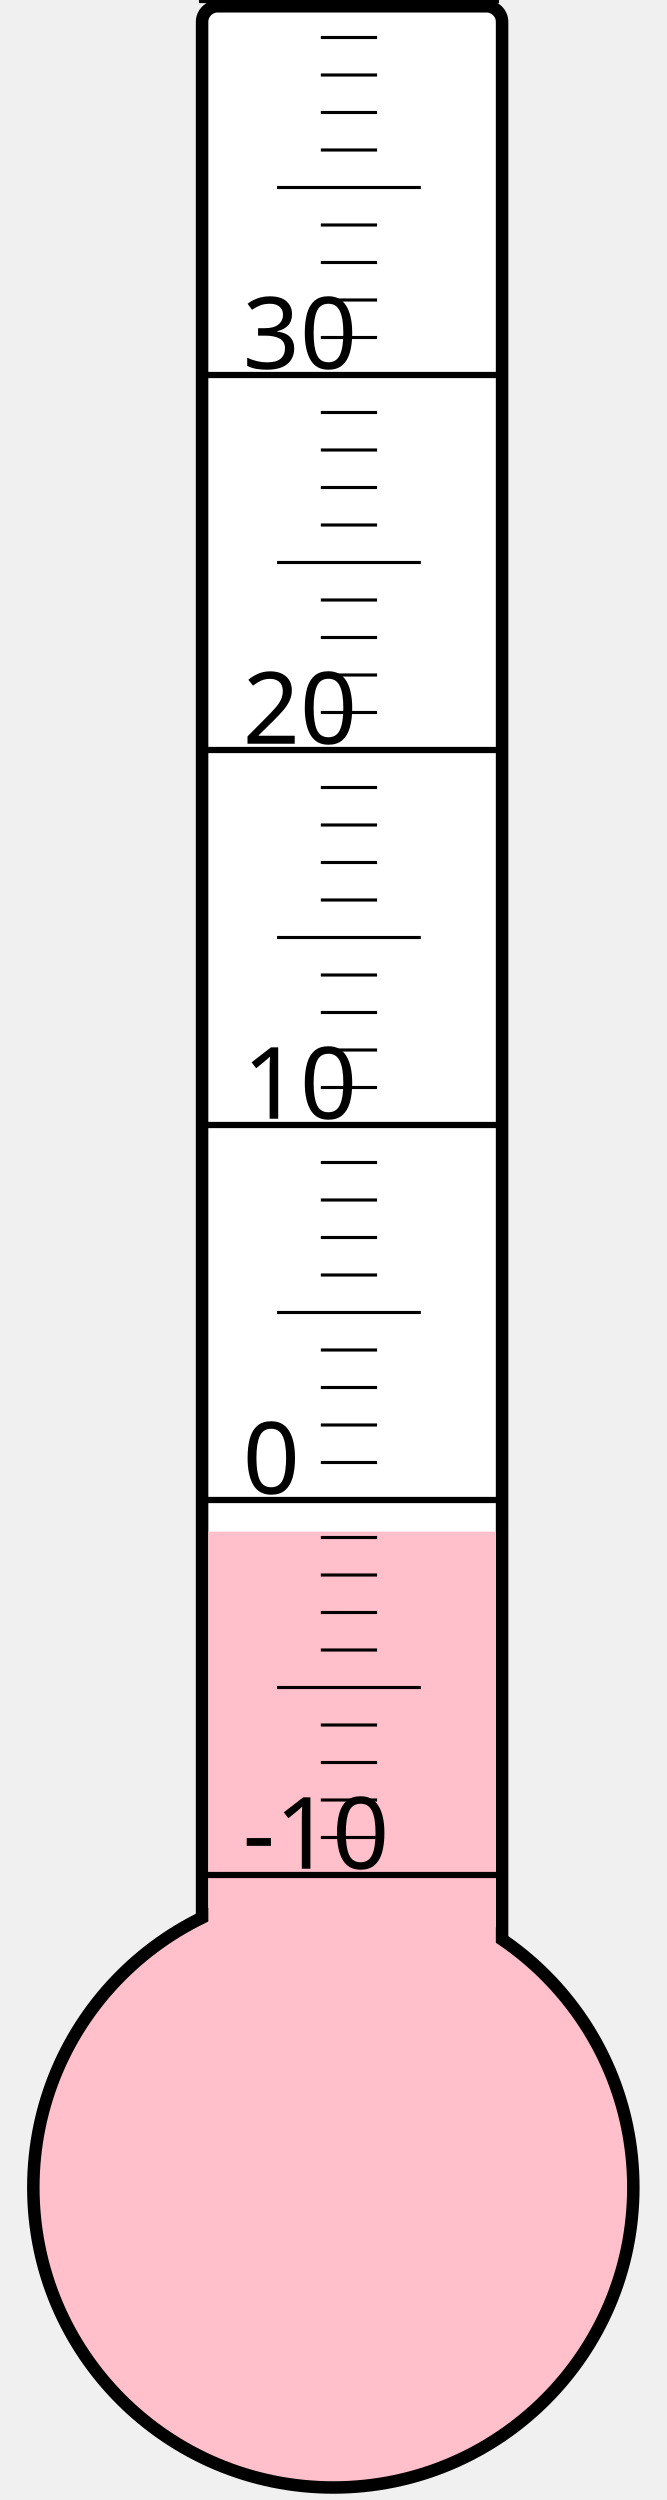
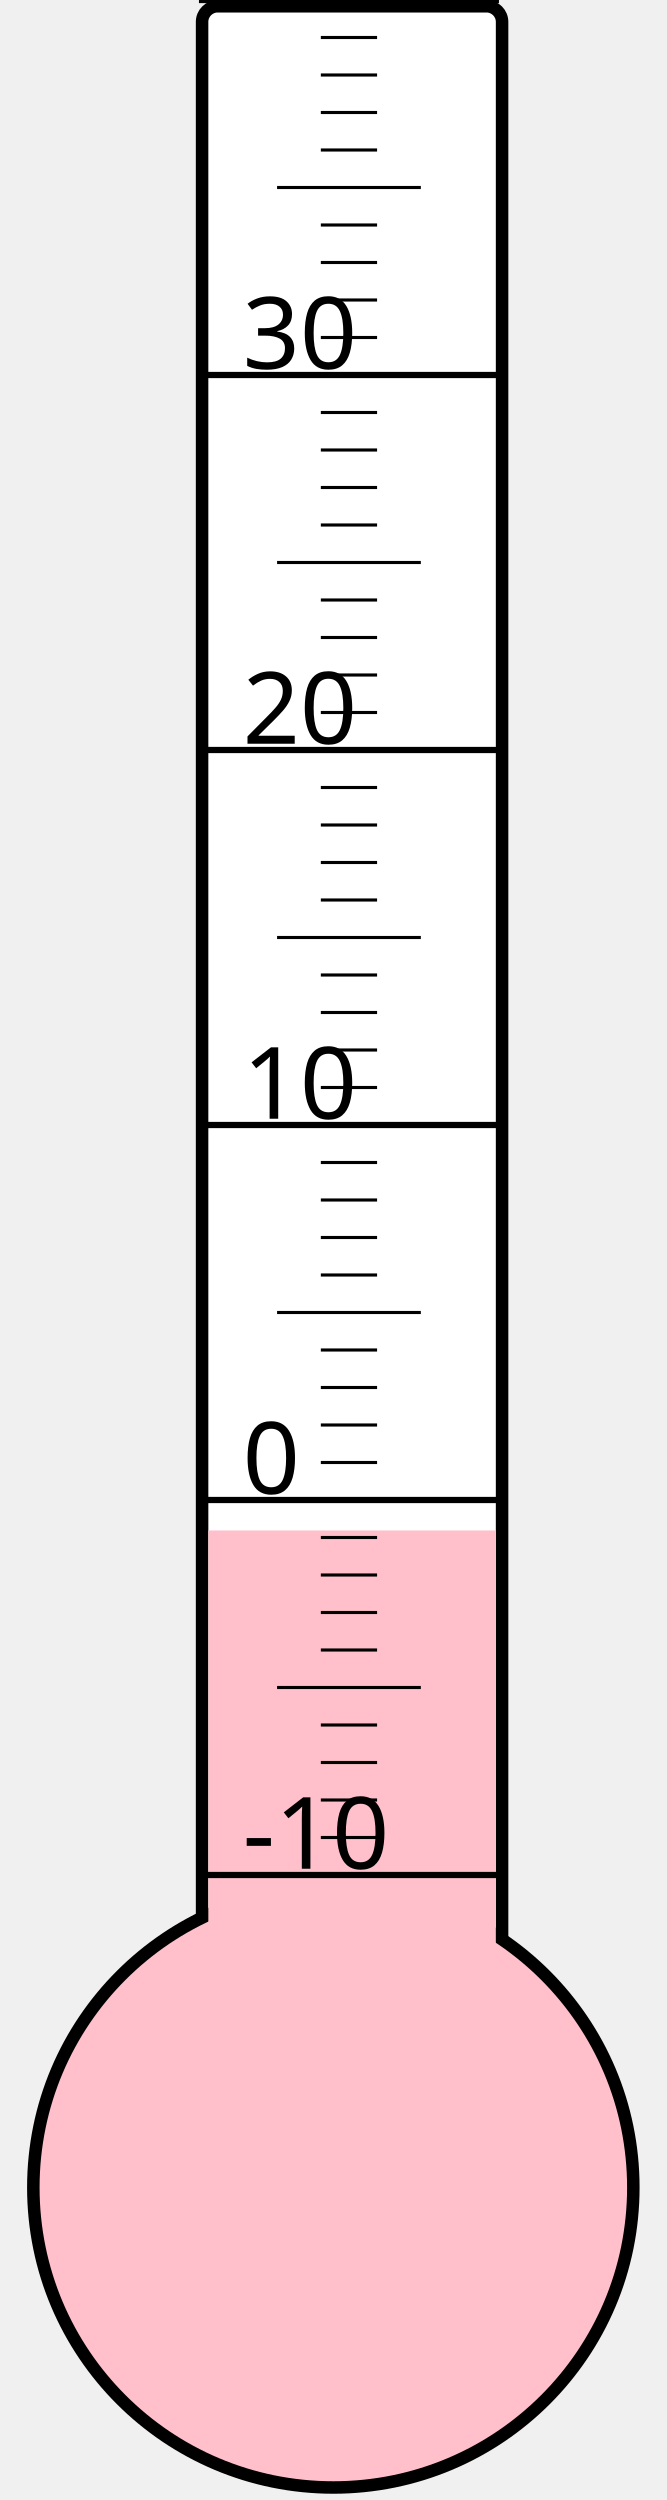
<svg xmlns="http://www.w3.org/2000/svg" width="40px" height="150px" viewBox="0 0 200 800">
  <rect width="200" height="800" x="0" y="0" style="fill: #ffffeb; fill-opacity: 0;" />
  <rect width="96" height="680" x="58" y="2" rx="5" ry="5" style="fill: white; fill-opacity: 1; stroke: black; stroke-width: 4;" />
  <circle cx="100" cy="700" r="96" style="fill: pink; stroke: black; stroke-width: 4;" />
-   <rect width="92" height="209.875" x="60" y="490.125" style="fill: pink; fill-opacity: 1; stroke-width: 0;" />
+   <rect width="92" height="210.25" x="60" y="489.75" style="fill: pink; fill-opacity: 1; stroke-width: 0;" />
  <text x="71" y="598" style="font-family: sans-serif; font-size: 24pt;">-10</text>
  <text x="71" y="478" style="font-family: sans-serif; font-size: 24pt;">0</text>
  <text x="71" y="358" style="font-family: sans-serif; font-size: 24pt;">10</text>
  <text x="71" y="238" style="font-family: sans-serif; font-size: 24pt;">20</text>
  <text x="71" y="118" style="font-family: sans-serif; font-size: 24pt;">30</text>
  <g style="stroke: black;">
    <line x1="57" y1="600" x2="153" y2="600" style="stroke-width: 2;" />
    <line x1="96" y1="588" x2="114" y2="588" style="stroke-width: 1;" />
    <line x1="96" y1="576" x2="114" y2="576" style="stroke-width: 1;" />
    <line x1="96" y1="564" x2="114" y2="564" style="stroke-width: 1;" />
    <line x1="96" y1="552" x2="114" y2="552" style="stroke-width: 1;" />
    <line x1="82" y1="540" x2="128" y2="540" style="stroke-width: 1;" />
    <line x1="96" y1="528" x2="114" y2="528" style="stroke-width: 1;" />
    <line x1="96" y1="516" x2="114" y2="516" style="stroke-width: 1;" />
    <line x1="96" y1="504" x2="114" y2="504" style="stroke-width: 1;" />
    <line x1="96" y1="492" x2="114" y2="492" style="stroke-width: 1;" />
    <line x1="57" y1="480" x2="153" y2="480" style="stroke-width: 2;" />
    <line x1="96" y1="468" x2="114" y2="468" style="stroke-width: 1;" />
    <line x1="96" y1="456" x2="114" y2="456" style="stroke-width: 1;" />
    <line x1="96" y1="444" x2="114" y2="444" style="stroke-width: 1;" />
    <line x1="96" y1="432" x2="114" y2="432" style="stroke-width: 1;" />
    <line x1="82" y1="420" x2="128" y2="420" style="stroke-width: 1;" />
    <line x1="96" y1="408" x2="114" y2="408" style="stroke-width: 1;" />
    <line x1="96" y1="396" x2="114" y2="396" style="stroke-width: 1;" />
    <line x1="96" y1="384" x2="114" y2="384" style="stroke-width: 1;" />
    <line x1="96" y1="372" x2="114" y2="372" style="stroke-width: 1;" />
    <line x1="57" y1="360" x2="153" y2="360" style="stroke-width: 2;" />
    <line x1="96" y1="348" x2="114" y2="348" style="stroke-width: 1;" />
    <line x1="96" y1="336" x2="114" y2="336" style="stroke-width: 1;" />
    <line x1="96" y1="324" x2="114" y2="324" style="stroke-width: 1;" />
    <line x1="96" y1="312" x2="114" y2="312" style="stroke-width: 1;" />
    <line x1="82" y1="300" x2="128" y2="300" style="stroke-width: 1;" />
    <line x1="96" y1="288" x2="114" y2="288" style="stroke-width: 1;" />
    <line x1="96" y1="276" x2="114" y2="276" style="stroke-width: 1;" />
    <line x1="96" y1="264" x2="114" y2="264" style="stroke-width: 1;" />
    <line x1="96" y1="252" x2="114" y2="252" style="stroke-width: 1;" />
    <line x1="57" y1="240" x2="153" y2="240" style="stroke-width: 2;" />
    <line x1="96" y1="228" x2="114" y2="228" style="stroke-width: 1;" />
    <line x1="96" y1="216" x2="114" y2="216" style="stroke-width: 1;" />
    <line x1="96" y1="204" x2="114" y2="204" style="stroke-width: 1;" />
    <line x1="96" y1="192" x2="114" y2="192" style="stroke-width: 1;" />
    <line x1="82" y1="180" x2="128" y2="180" style="stroke-width: 1;" />
    <line x1="96" y1="168" x2="114" y2="168" style="stroke-width: 1;" />
    <line x1="96" y1="156" x2="114" y2="156" style="stroke-width: 1;" />
    <line x1="96" y1="144" x2="114" y2="144" style="stroke-width: 1;" />
    <line x1="96" y1="132" x2="114" y2="132" style="stroke-width: 1;" />
    <line x1="57" y1="120" x2="153" y2="120" style="stroke-width: 2;" />
    <line x1="96" y1="108" x2="114" y2="108" style="stroke-width: 1;" />
    <line x1="96" y1="96" x2="114" y2="96" style="stroke-width: 1;" />
    <line x1="96" y1="84" x2="114" y2="84" style="stroke-width: 1;" />
    <line x1="96" y1="72" x2="114" y2="72" style="stroke-width: 1;" />
    <line x1="82" y1="60" x2="128" y2="60" style="stroke-width: 1;" />
    <line x1="96" y1="48" x2="114" y2="48" style="stroke-width: 1;" />
    <line x1="96" y1="36" x2="114" y2="36" style="stroke-width: 1;" />
    <line x1="96" y1="24" x2="114" y2="24" style="stroke-width: 1;" />
    <line x1="96" y1="12" x2="114" y2="12" style="stroke-width: 1;" />
    <line x1="57" y1="0" x2="153" y2="0" style="stroke-width: 2;" />
  </g>
</svg>
